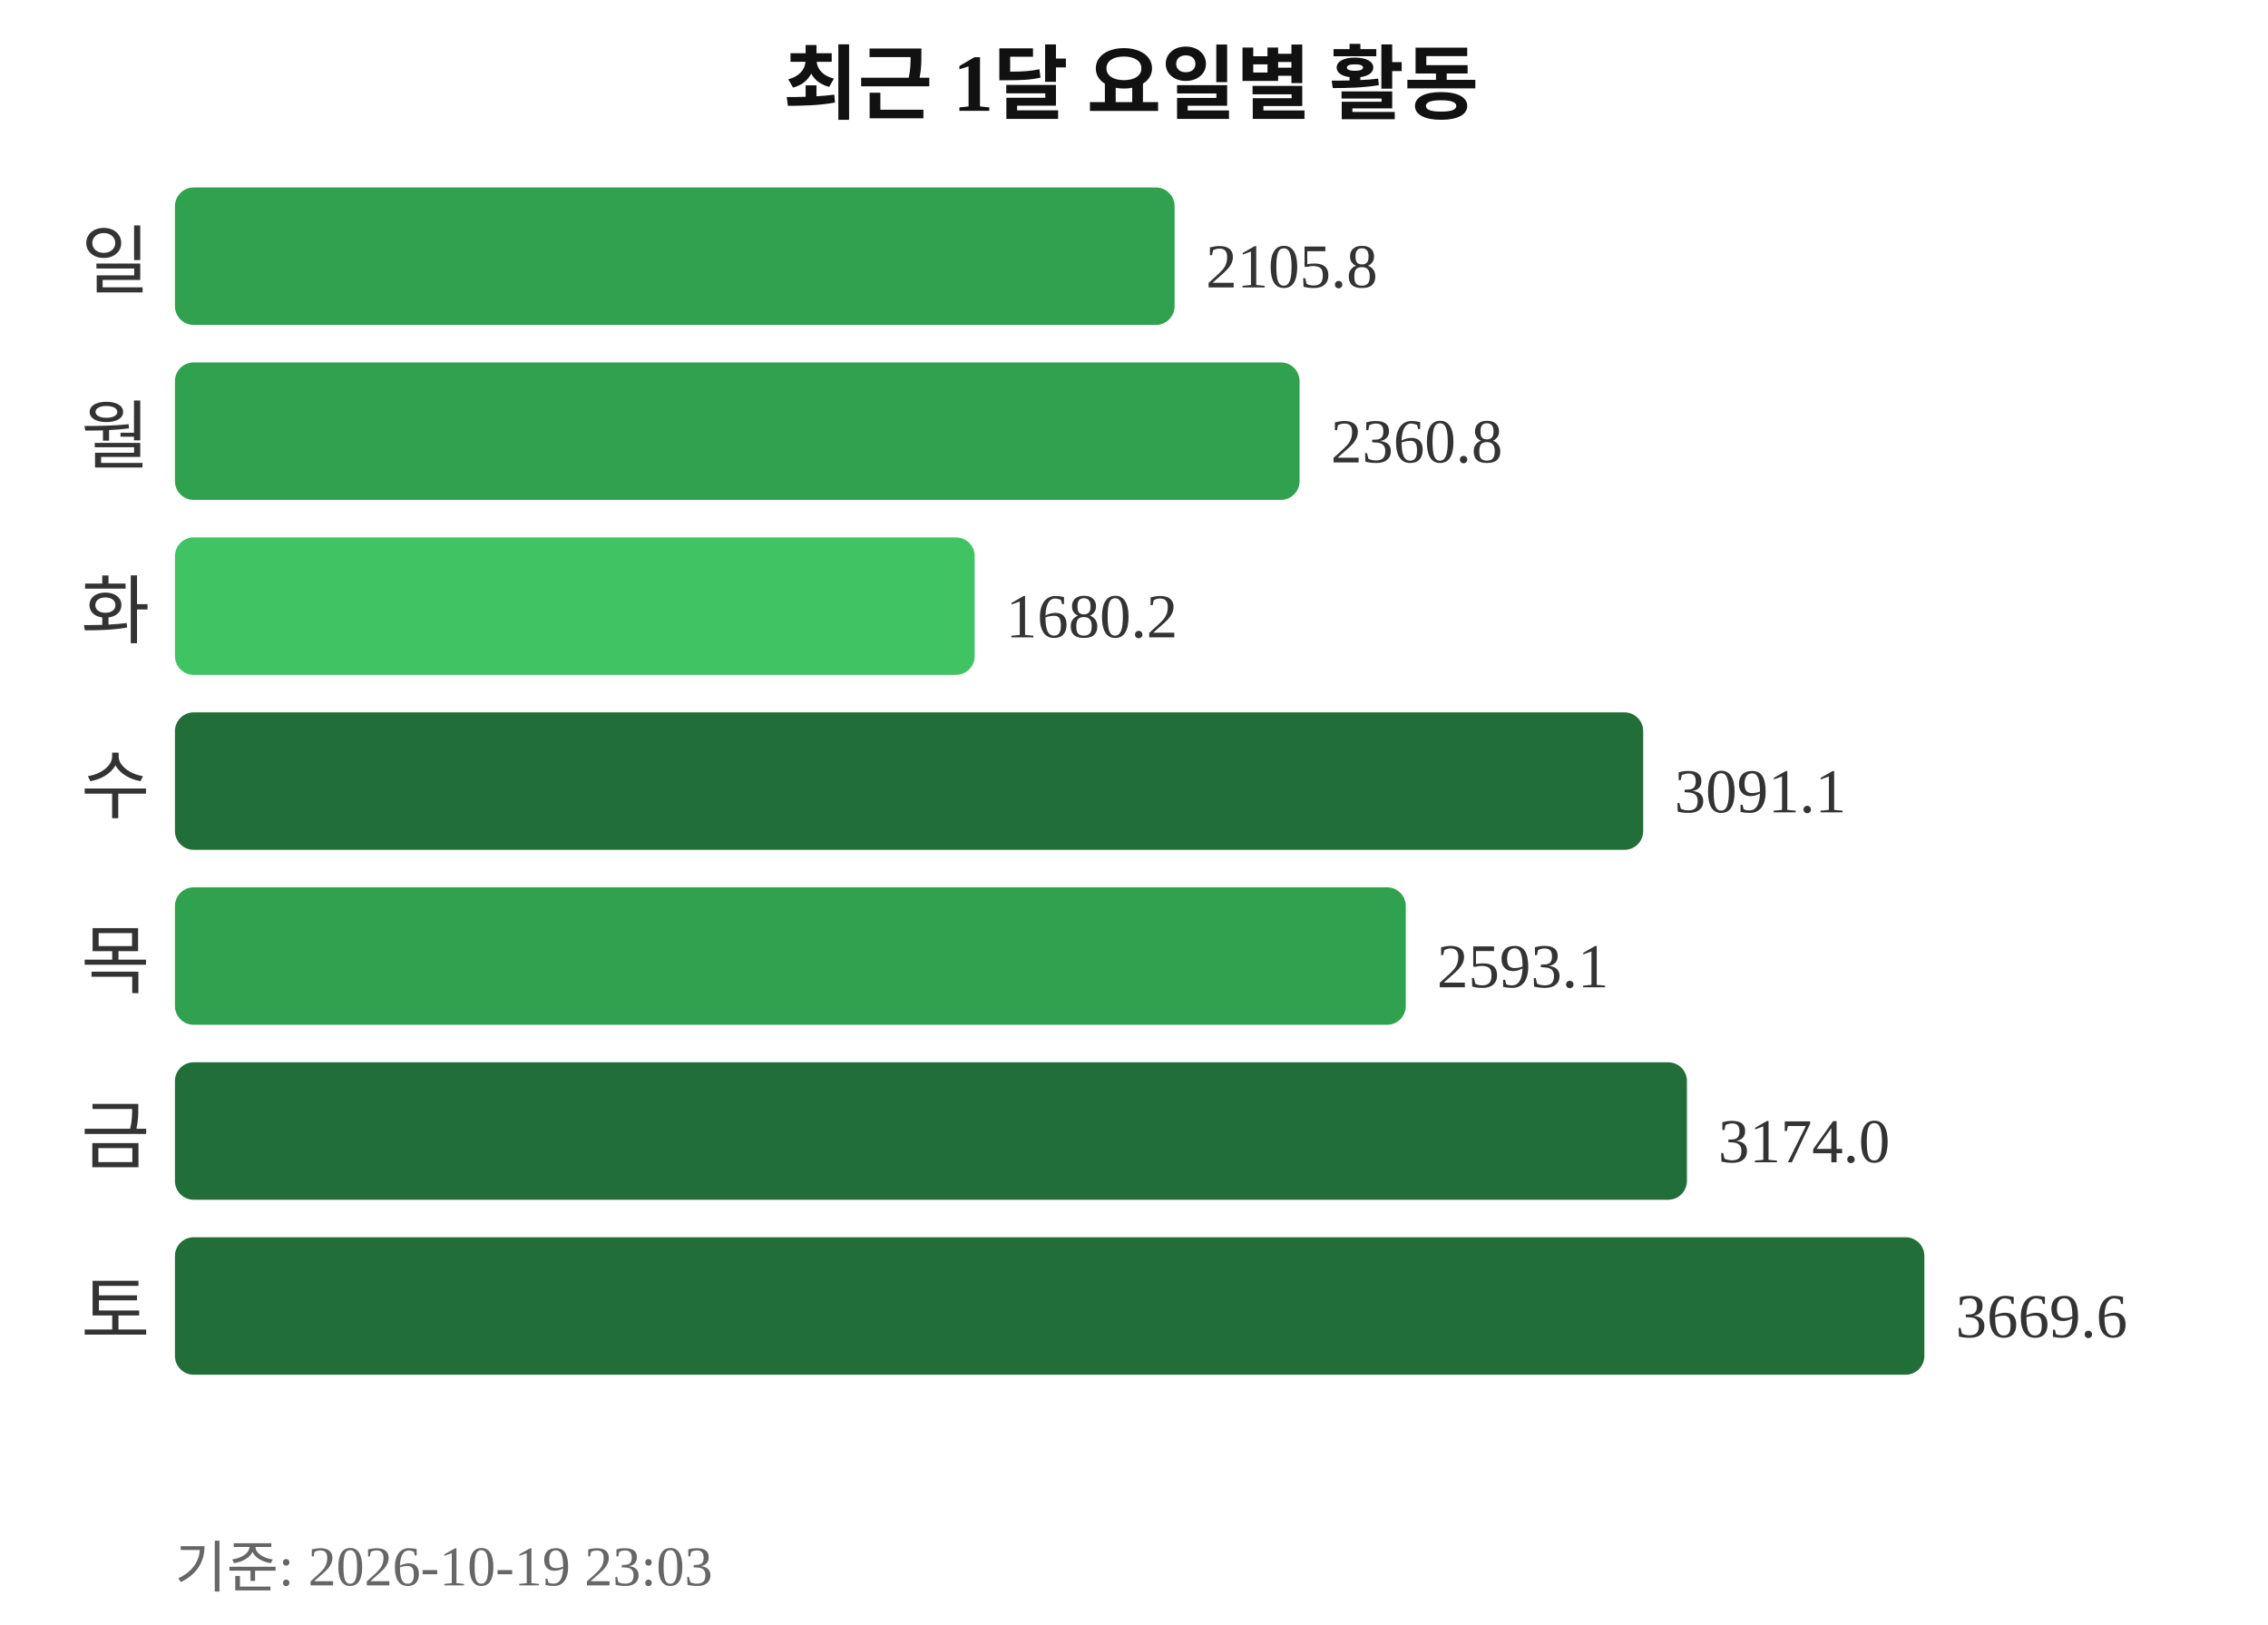
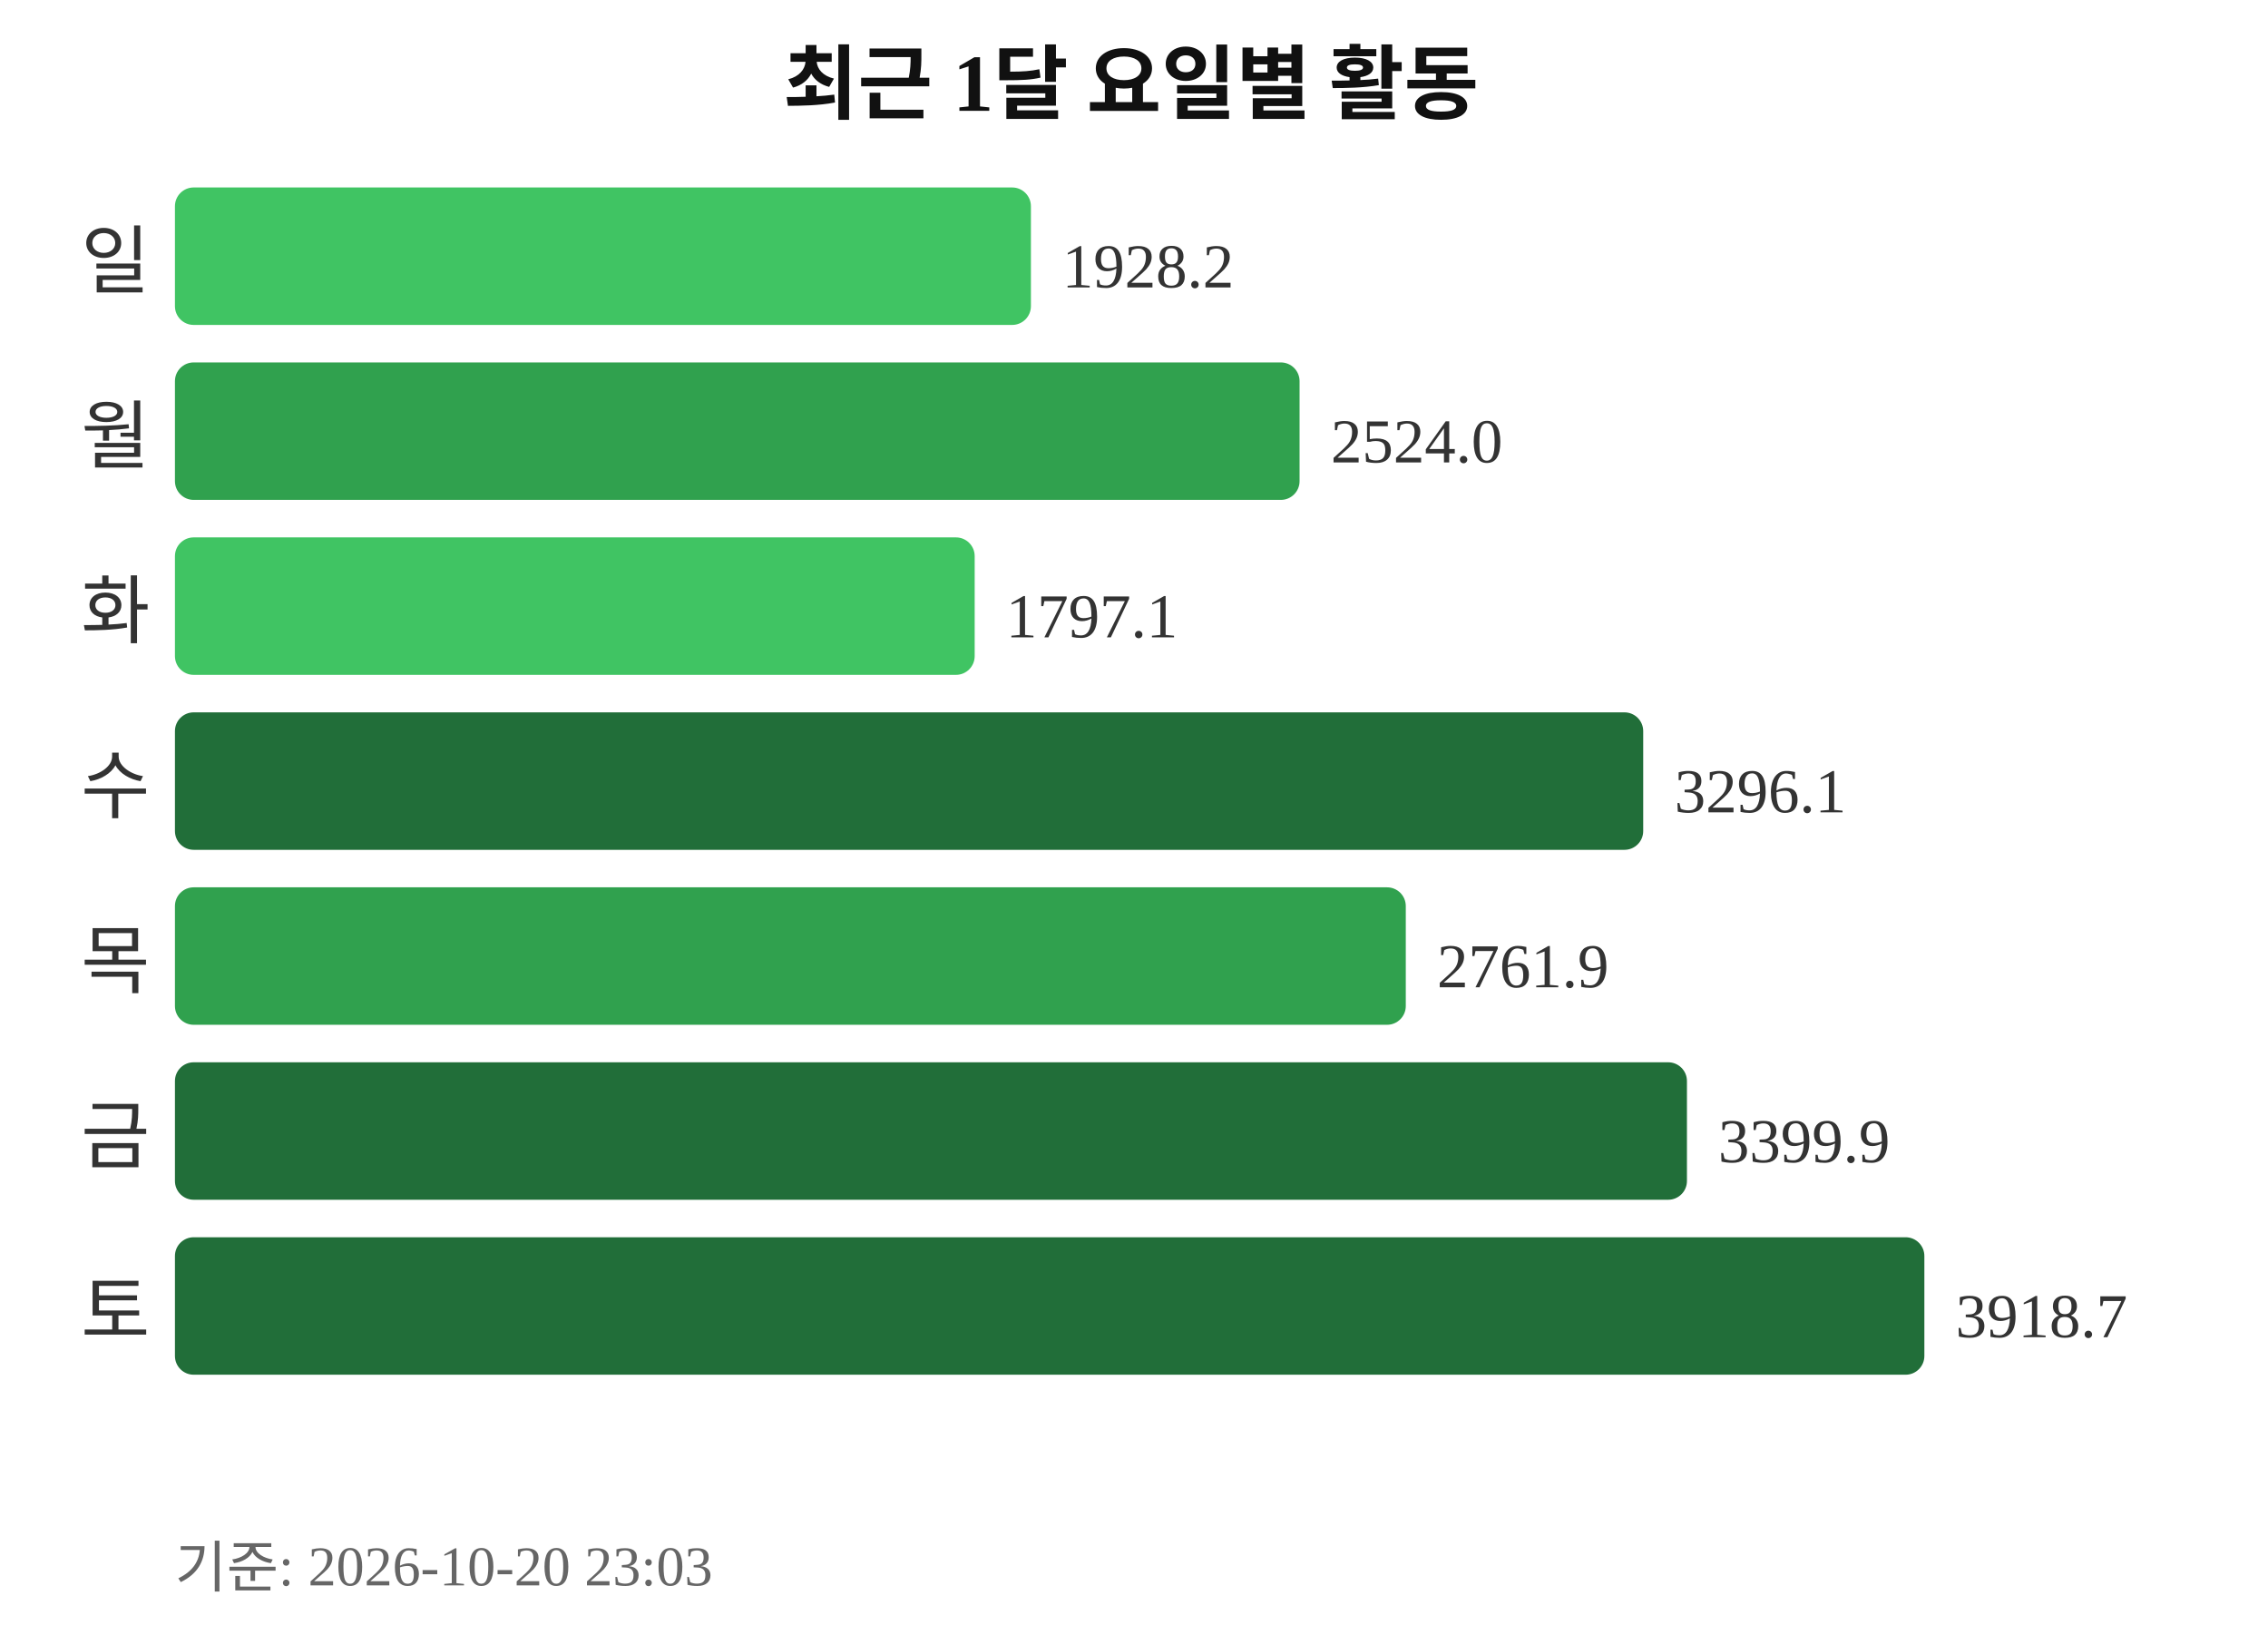
<svg xmlns="http://www.w3.org/2000/svg" width="363" height="260">
  <text x="181" y="18" text-anchor="middle" font-size="13" font-weight="bold" fill="#111111">최근 1달 요일별 활동</text>
  <text x="24" y="46" text-anchor="end" font-size="12" fill="#333333">일</text>
-   <rect x="28" y="30" width="160" height="22" rx="3" fill="#30a14e" />
-   <text x="193" y="46" font-size="10" fill="#333333">2105.8</text>
+   <rect x="28" y="30" width="137" height="22" rx="3" fill="#40c463" />
+   <text x="170" y="46" font-size="10" fill="#333333">1928.2</text>
  <text x="24" y="74" text-anchor="end" font-size="12" fill="#333333">월</text>
  <rect x="28" y="58" width="180" height="22" rx="3" fill="#30a14e" />
-   <text x="213" y="74" font-size="10" fill="#333333">2360.8</text>
+   <text x="213" y="74" font-size="10" fill="#333333">2524.0</text>
  <text x="24" y="102" text-anchor="end" font-size="12" fill="#333333">화</text>
  <rect x="28" y="86" width="128" height="22" rx="3" fill="#40c463" />
-   <text x="161" y="102" font-size="10" fill="#333333">1680.2</text>
+   <text x="161" y="102" font-size="10" fill="#333333">1797.1</text>
  <text x="24" y="130" text-anchor="end" font-size="12" fill="#333333">수</text>
  <rect x="28" y="114" width="235" height="22" rx="3" fill="#216e39" />
-   <text x="268" y="130" font-size="10" fill="#333333">3091.1</text>
+   <text x="268" y="130" font-size="10" fill="#333333">3296.1</text>
  <text x="24" y="158" text-anchor="end" font-size="12" fill="#333333">목</text>
  <rect x="28" y="142" width="197" height="22" rx="3" fill="#30a14e" />
-   <text x="230" y="158" font-size="10" fill="#333333">2593.1</text>
+   <text x="230" y="158" font-size="10" fill="#333333">2761.9</text>
  <text x="24" y="186" text-anchor="end" font-size="12" fill="#333333">금</text>
  <rect x="28" y="170" width="242" height="22" rx="3" fill="#216e39" />
-   <text x="275" y="186" font-size="10" fill="#333333">3174.0</text>
+   <text x="275" y="186" font-size="10" fill="#333333">3399.9</text>
  <text x="24" y="214" text-anchor="end" font-size="12" fill="#333333">토</text>
  <rect x="28" y="198" width="280" height="22" rx="3" fill="#216e39" />
-   <text x="313" y="214" font-size="10" fill="#333333">3669.6</text>
-   <text x="28" y="254" font-size="9" fill="#666666">기준: 2026-10-19 23:03</text>
+   <text x="313" y="214" font-size="10" fill="#333333">3918.7</text>
+   <text x="28" y="254" font-size="9" fill="#666666">기준: 2026-10-20 23:03</text>
</svg>
